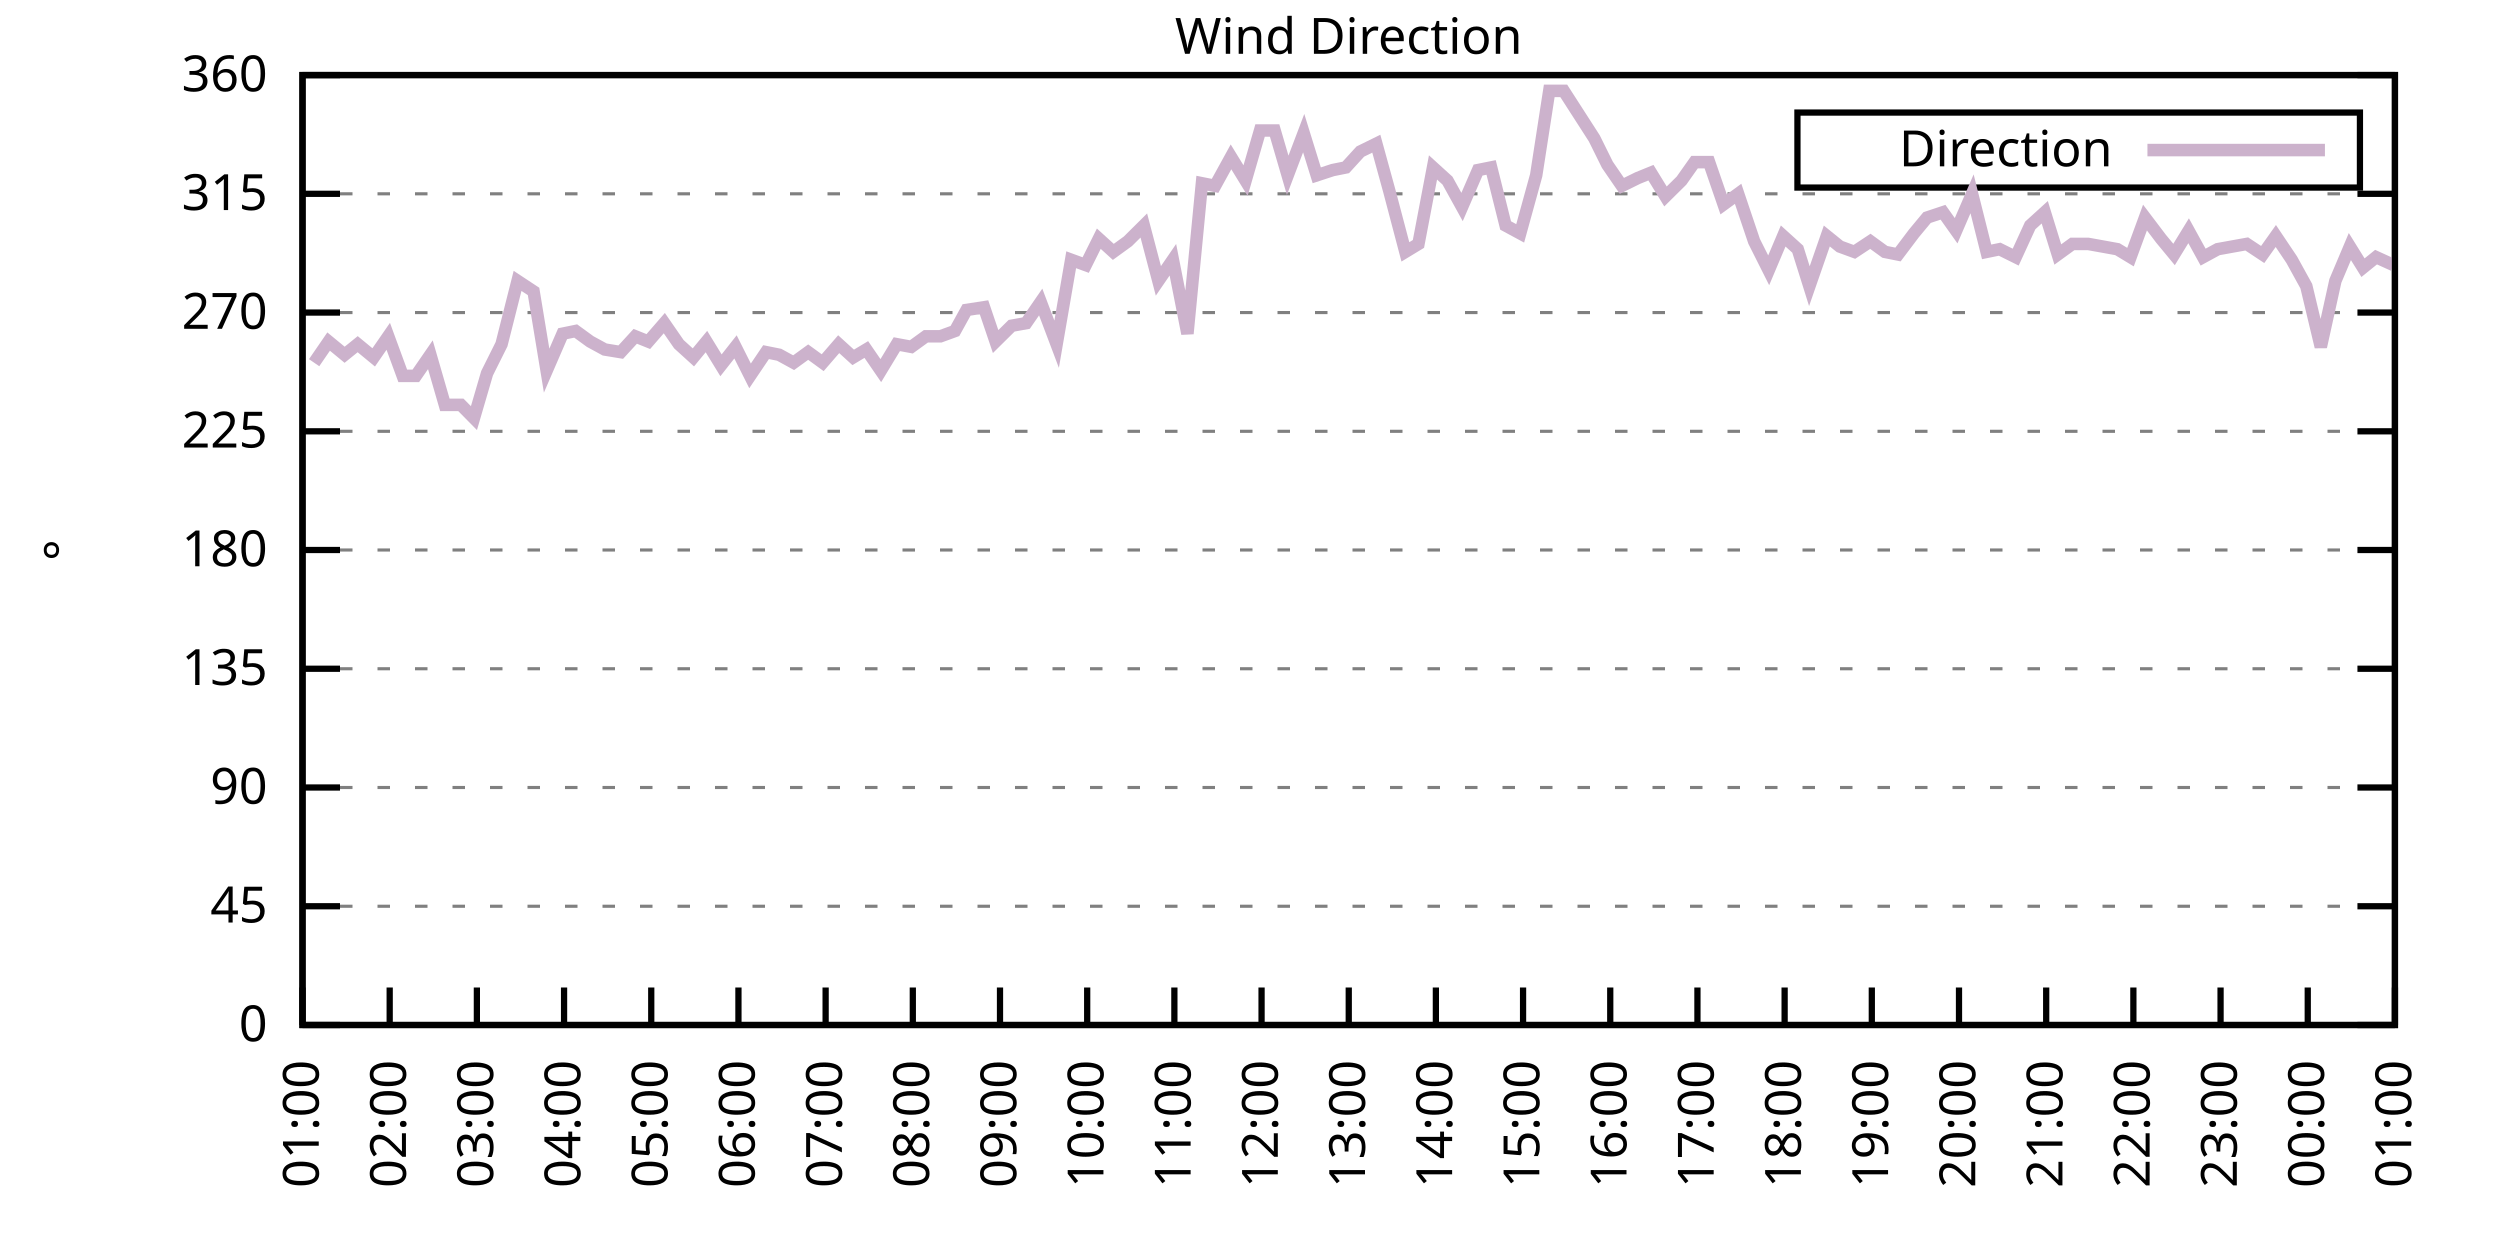
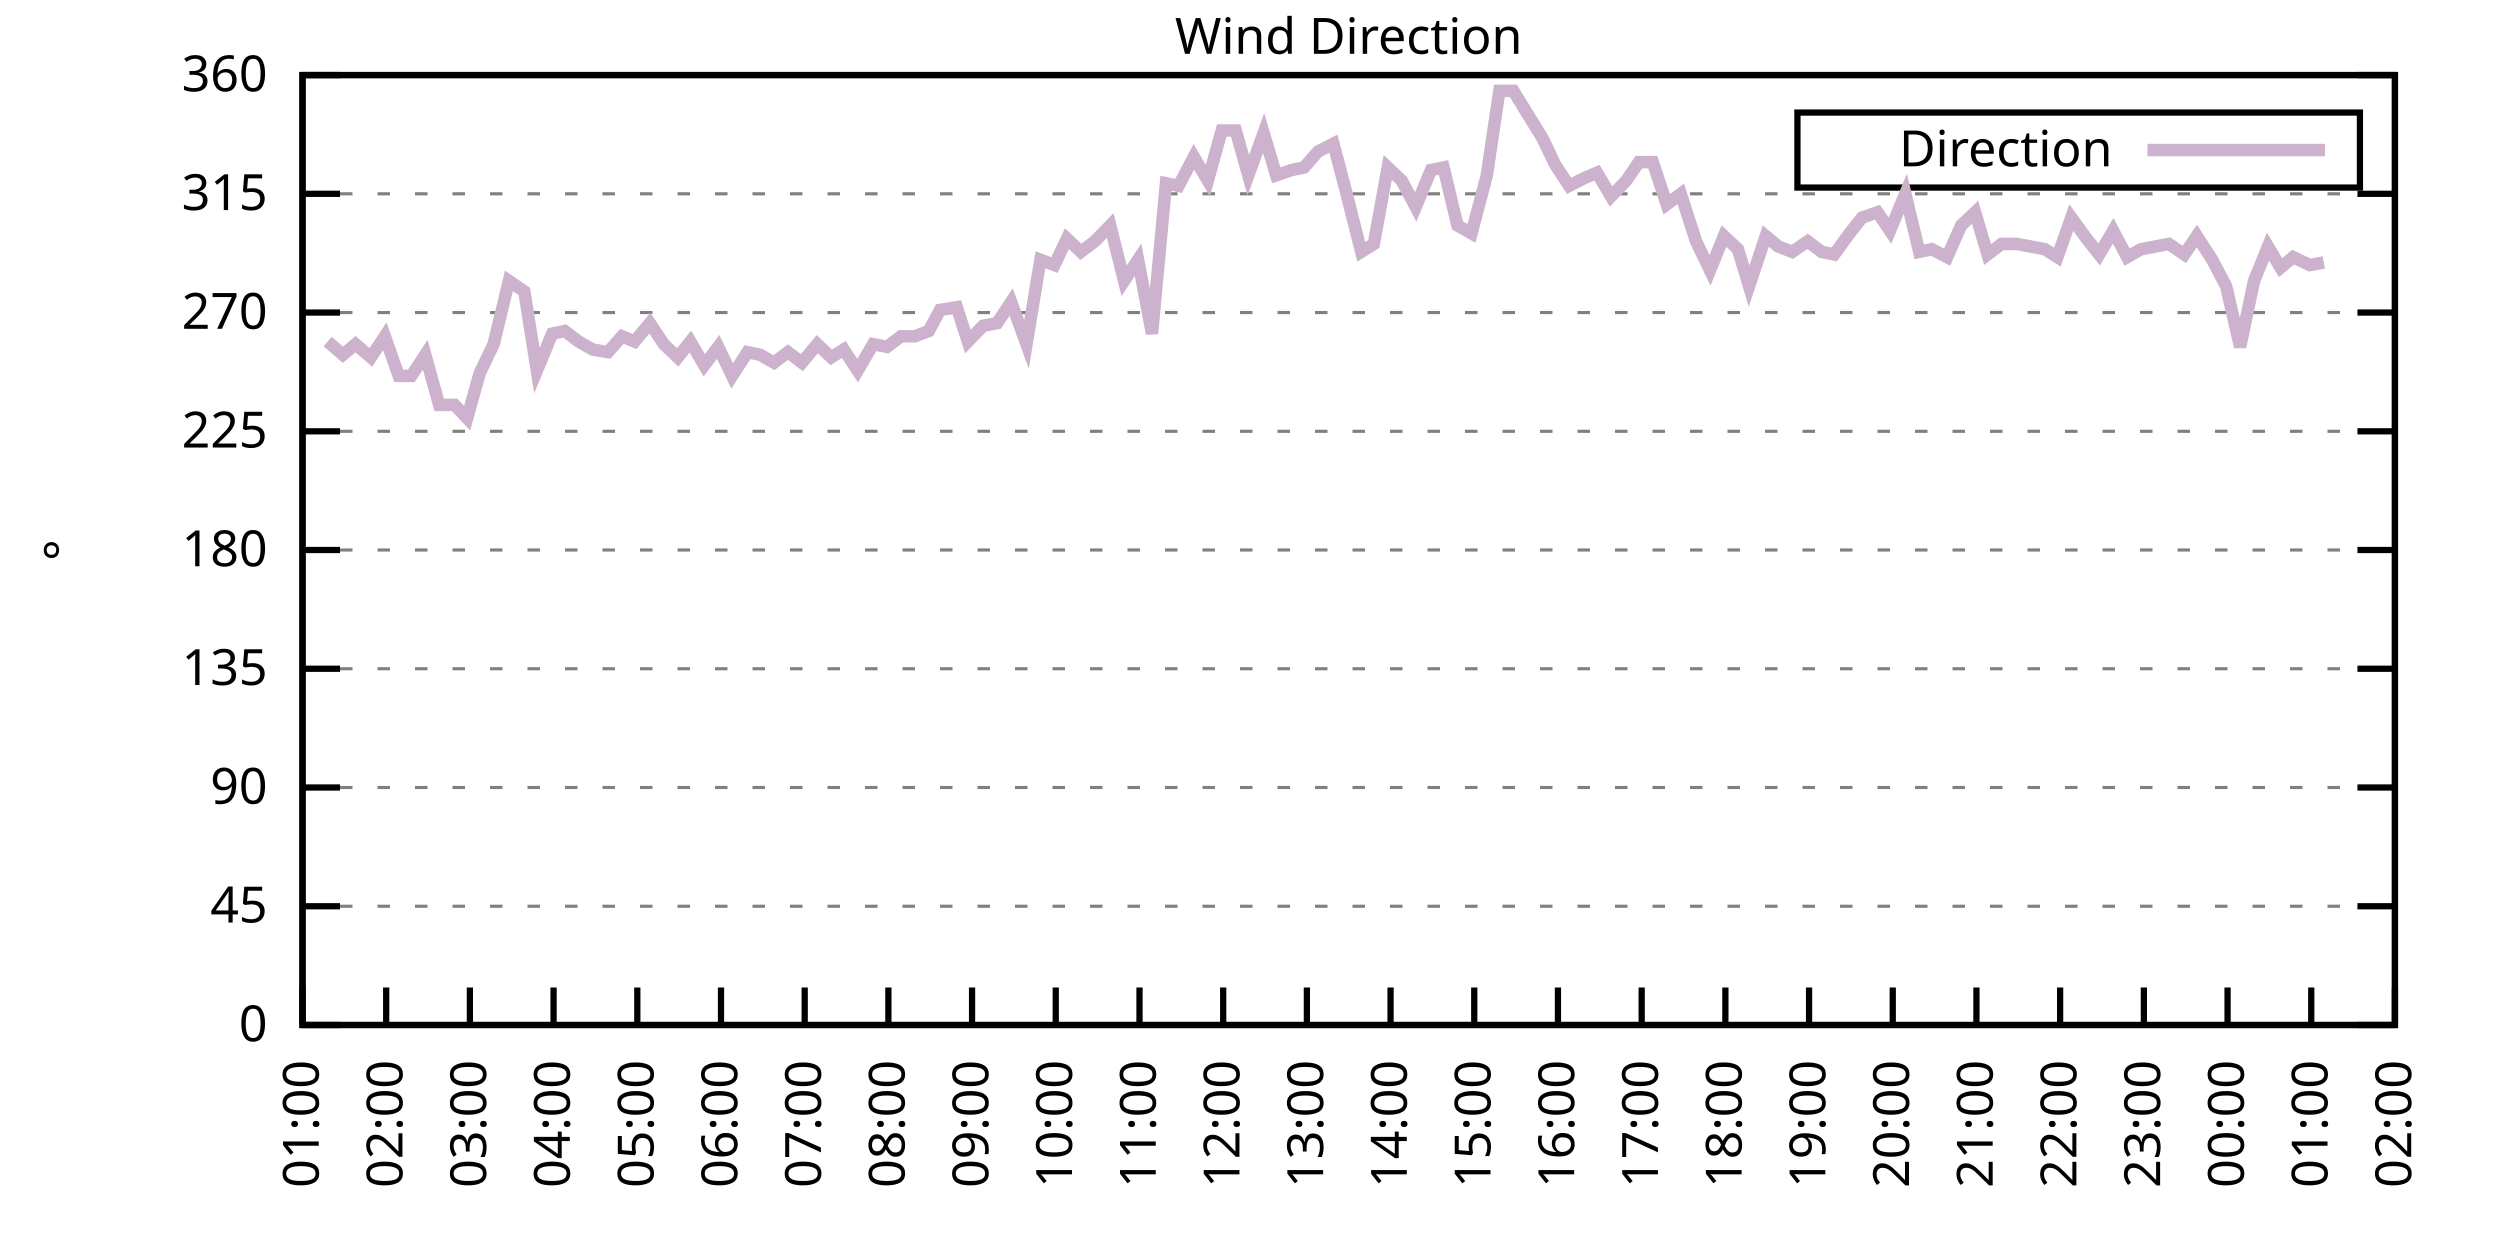
<svg xmlns="http://www.w3.org/2000/svg" xmlns:xlink="http://www.w3.org/1999/xlink" width="400" height="200" viewBox="0 0 400 200">
  <g id="gnuplot_canvas">
    <rect x="0" y="0" width="400" height="200" fill="none" />
    <defs>
      <circle id="gpDot" r="0.5" stroke-width="0.5" stroke="currentColor" />
      <path id="gpPt0" stroke-width="0.333" stroke="currentColor" d="M-1,0 h2 M0,-1 v2" />
      <path id="gpPt1" stroke-width="0.333" stroke="currentColor" d="M-1,-1 L1,1 M1,-1 L-1,1" />
      <path id="gpPt2" stroke-width="0.333" stroke="currentColor" d="M-1,0 L1,0 M0,-1 L0,1 M-1,-1 L1,1 M-1,1 L1,-1" />
      <rect id="gpPt3" stroke-width="0.333" stroke="currentColor" x="-1" y="-1" width="2" height="2" />
      <rect id="gpPt4" stroke-width="0.333" stroke="currentColor" fill="currentColor" x="-1" y="-1" width="2" height="2" />
      <circle id="gpPt5" stroke-width="0.333" stroke="currentColor" cx="0" cy="0" r="1" />
      <use xlink:href="#gpPt5" id="gpPt6" fill="currentColor" stroke="none" />
      <path id="gpPt7" stroke-width="0.333" stroke="currentColor" d="M0,-1.33 L-1.33,0.67 L1.33,0.67 z" />
      <use xlink:href="#gpPt7" id="gpPt8" fill="currentColor" stroke="none" />
      <use xlink:href="#gpPt7" id="gpPt9" stroke="currentColor" transform="rotate(180)" />
      <use xlink:href="#gpPt9" id="gpPt10" fill="currentColor" stroke="none" />
      <use xlink:href="#gpPt3" id="gpPt11" stroke="currentColor" transform="rotate(45)" />
      <use xlink:href="#gpPt11" id="gpPt12" fill="currentColor" stroke="none" />
      <path id="gpPt13" stroke-width="0.333" stroke="currentColor" d="M0,1.330 L1.265,0.411 L0.782,-1.067 L-0.782,-1.076 L-1.265,0.411 z" />
      <use xlink:href="#gpPt13" id="gpPt14" fill="currentColor" stroke="none" />
      <filter id="textbox" filterUnits="objectBoundingBox" x="0" y="0" height="1" width="1">
        <feFlood flood-color="white" flood-opacity="1" result="bgnd" />
        <feComposite in="SourceGraphic" in2="bgnd" operator="atop" />
      </filter>
      <filter id="greybox" filterUnits="objectBoundingBox" x="0" y="0" height="1" width="1">
        <feFlood flood-color="lightgrey" flood-opacity="1" result="grey" />
        <feComposite in="SourceGraphic" in2="grey" operator="atop" />
      </filter>
    </defs>
    <g fill="none" color="white" stroke="currentColor" stroke-width="1.00" stroke-linecap="butt" stroke-linejoin="miter">
</g>
    <g fill="none" color="black" stroke="currentColor" stroke-width="1.00" stroke-linecap="butt" stroke-linejoin="miter">
      <g stroke="none" shape-rendering="crispEdges">
        <polygon fill="rgb(255, 255, 255)" points="48.40,164.00 383.18,164.00 383.18,12.02 48.40,12.02 " />
      </g>
    </g>
    <g fill="none" color="black" stroke="currentColor" stroke-width="1.00" stroke-linecap="butt" stroke-linejoin="miter">
</g>
    <g fill="none" color="black" stroke="black" stroke-width="0.50" stroke-linecap="butt" stroke-linejoin="miter">
</g>
    <g fill="none" color="gray" stroke="currentColor" stroke-width="0.50" stroke-linecap="butt" stroke-linejoin="miter">
      <path stroke="gray" stroke-dasharray="2,4" class="gridline" d="M48.40,164.00 L383.19,164.00  " />
    </g>
    <g fill="none" color="gray" stroke="gray" stroke-width="1.00" stroke-linecap="butt" stroke-linejoin="miter">
</g>
    <g fill="none" color="black" stroke="currentColor" stroke-width="1.00" stroke-linecap="butt" stroke-linejoin="miter">
      <path stroke="black" d="M48.40,164.00 L54.40,164.00 M383.19,164.00 L377.19,164.00  " />
      <g transform="translate(42.80,166.60)" stroke="none" fill="black" font-family="Sans" font-size="8.00" text-anchor="end">
        <text>
          <tspan font-family="Sans"> 0</tspan>
        </text>
      </g>
    </g>
    <g fill="none" color="black" stroke="currentColor" stroke-width="1.00" stroke-linecap="butt" stroke-linejoin="miter">
</g>
    <g fill="none" color="black" stroke="black" stroke-width="0.50" stroke-linecap="butt" stroke-linejoin="miter">
</g>
    <g fill="none" color="gray" stroke="currentColor" stroke-width="0.50" stroke-linecap="butt" stroke-linejoin="miter">
      <path stroke="gray" stroke-dasharray="2,4" class="gridline" d="M48.40,145.00 L383.19,145.00  " />
    </g>
    <g fill="none" color="gray" stroke="gray" stroke-width="1.00" stroke-linecap="butt" stroke-linejoin="miter">
</g>
    <g fill="none" color="black" stroke="currentColor" stroke-width="1.00" stroke-linecap="butt" stroke-linejoin="miter">
      <path stroke="black" d="M48.40,145.00 L54.40,145.00 M383.19,145.00 L377.19,145.00  " />
      <g transform="translate(42.80,147.60)" stroke="none" fill="black" font-family="Sans" font-size="8.00" text-anchor="end">
        <text>
          <tspan font-family="Sans"> 45</tspan>
        </text>
      </g>
    </g>
    <g fill="none" color="black" stroke="currentColor" stroke-width="1.00" stroke-linecap="butt" stroke-linejoin="miter">
</g>
    <g fill="none" color="black" stroke="black" stroke-width="0.50" stroke-linecap="butt" stroke-linejoin="miter">
</g>
    <g fill="none" color="gray" stroke="currentColor" stroke-width="0.50" stroke-linecap="butt" stroke-linejoin="miter">
      <path stroke="gray" stroke-dasharray="2,4" class="gridline" d="M48.40,126.00 L383.19,126.00  " />
    </g>
    <g fill="none" color="gray" stroke="gray" stroke-width="1.00" stroke-linecap="butt" stroke-linejoin="miter">
</g>
    <g fill="none" color="black" stroke="currentColor" stroke-width="1.00" stroke-linecap="butt" stroke-linejoin="miter">
      <path stroke="black" d="M48.40,126.00 L54.40,126.00 M383.19,126.00 L377.19,126.00  " />
      <g transform="translate(42.80,128.60)" stroke="none" fill="black" font-family="Sans" font-size="8.00" text-anchor="end">
        <text>
          <tspan font-family="Sans"> 90</tspan>
        </text>
      </g>
    </g>
    <g fill="none" color="black" stroke="currentColor" stroke-width="1.00" stroke-linecap="butt" stroke-linejoin="miter">
</g>
    <g fill="none" color="black" stroke="black" stroke-width="0.50" stroke-linecap="butt" stroke-linejoin="miter">
</g>
    <g fill="none" color="gray" stroke="currentColor" stroke-width="0.50" stroke-linecap="butt" stroke-linejoin="miter">
      <path stroke="gray" stroke-dasharray="2,4" class="gridline" d="M48.40,107.00 L383.19,107.00  " />
    </g>
    <g fill="none" color="gray" stroke="gray" stroke-width="1.00" stroke-linecap="butt" stroke-linejoin="miter">
</g>
    <g fill="none" color="black" stroke="currentColor" stroke-width="1.00" stroke-linecap="butt" stroke-linejoin="miter">
      <path stroke="black" d="M48.40,107.00 L54.40,107.00 M383.19,107.00 L377.19,107.00  " />
      <g transform="translate(42.80,109.60)" stroke="none" fill="black" font-family="Sans" font-size="8.00" text-anchor="end">
        <text>
          <tspan font-family="Sans"> 135</tspan>
        </text>
      </g>
    </g>
    <g fill="none" color="black" stroke="currentColor" stroke-width="1.00" stroke-linecap="butt" stroke-linejoin="miter">
</g>
    <g fill="none" color="black" stroke="black" stroke-width="0.50" stroke-linecap="butt" stroke-linejoin="miter">
</g>
    <g fill="none" color="gray" stroke="currentColor" stroke-width="0.50" stroke-linecap="butt" stroke-linejoin="miter">
      <path stroke="gray" stroke-dasharray="2,4" class="gridline" d="M48.40,88.00 L383.19,88.00  " />
    </g>
    <g fill="none" color="gray" stroke="gray" stroke-width="1.00" stroke-linecap="butt" stroke-linejoin="miter">
</g>
    <g fill="none" color="black" stroke="currentColor" stroke-width="1.00" stroke-linecap="butt" stroke-linejoin="miter">
      <path stroke="black" d="M48.40,88.00 L54.40,88.00 M383.19,88.00 L377.19,88.00  " />
      <g transform="translate(42.80,90.60)" stroke="none" fill="black" font-family="Sans" font-size="8.00" text-anchor="end">
        <text>
          <tspan font-family="Sans"> 180</tspan>
        </text>
      </g>
    </g>
    <g fill="none" color="black" stroke="currentColor" stroke-width="1.00" stroke-linecap="butt" stroke-linejoin="miter">
</g>
    <g fill="none" color="black" stroke="black" stroke-width="0.50" stroke-linecap="butt" stroke-linejoin="miter">
</g>
    <g fill="none" color="gray" stroke="currentColor" stroke-width="0.50" stroke-linecap="butt" stroke-linejoin="miter">
      <path stroke="gray" stroke-dasharray="2,4" class="gridline" d="M48.40,69.01 L383.19,69.01  " />
    </g>
    <g fill="none" color="gray" stroke="gray" stroke-width="1.00" stroke-linecap="butt" stroke-linejoin="miter">
</g>
    <g fill="none" color="black" stroke="currentColor" stroke-width="1.00" stroke-linecap="butt" stroke-linejoin="miter">
      <path stroke="black" d="M48.40,69.01 L54.40,69.01 M383.19,69.01 L377.19,69.01  " />
      <g transform="translate(42.80,71.61)" stroke="none" fill="black" font-family="Sans" font-size="8.00" text-anchor="end">
        <text>
          <tspan font-family="Sans"> 225</tspan>
        </text>
      </g>
    </g>
    <g fill="none" color="black" stroke="currentColor" stroke-width="1.00" stroke-linecap="butt" stroke-linejoin="miter">
</g>
    <g fill="none" color="black" stroke="black" stroke-width="0.50" stroke-linecap="butt" stroke-linejoin="miter">
</g>
    <g fill="none" color="gray" stroke="currentColor" stroke-width="0.50" stroke-linecap="butt" stroke-linejoin="miter">
      <path stroke="gray" stroke-dasharray="2,4" class="gridline" d="M48.40,50.01 L383.19,50.01  " />
    </g>
    <g fill="none" color="gray" stroke="gray" stroke-width="1.00" stroke-linecap="butt" stroke-linejoin="miter">
</g>
    <g fill="none" color="black" stroke="currentColor" stroke-width="1.00" stroke-linecap="butt" stroke-linejoin="miter">
      <path stroke="black" d="M48.40,50.01 L54.40,50.01 M383.19,50.01 L377.19,50.01  " />
      <g transform="translate(42.80,52.61)" stroke="none" fill="black" font-family="Sans" font-size="8.00" text-anchor="end">
        <text>
          <tspan font-family="Sans"> 270</tspan>
        </text>
      </g>
    </g>
    <g fill="none" color="black" stroke="currentColor" stroke-width="1.00" stroke-linecap="butt" stroke-linejoin="miter">
</g>
    <g fill="none" color="black" stroke="black" stroke-width="0.50" stroke-linecap="butt" stroke-linejoin="miter">
</g>
    <g fill="none" color="gray" stroke="currentColor" stroke-width="0.50" stroke-linecap="butt" stroke-linejoin="miter">
      <path stroke="gray" stroke-dasharray="2,4" class="gridline" d="M48.40,31.01 L383.19,31.01  " />
    </g>
    <g fill="none" color="gray" stroke="gray" stroke-width="1.00" stroke-linecap="butt" stroke-linejoin="miter">
</g>
    <g fill="none" color="black" stroke="currentColor" stroke-width="1.00" stroke-linecap="butt" stroke-linejoin="miter">
      <path stroke="black" d="M48.40,31.01 L54.40,31.01 M383.19,31.01 L377.19,31.01  " />
      <g transform="translate(42.80,33.61)" stroke="none" fill="black" font-family="Sans" font-size="8.00" text-anchor="end">
        <text>
          <tspan font-family="Sans"> 315</tspan>
        </text>
      </g>
    </g>
    <g fill="none" color="black" stroke="currentColor" stroke-width="1.00" stroke-linecap="butt" stroke-linejoin="miter">
</g>
    <g fill="none" color="black" stroke="black" stroke-width="0.50" stroke-linecap="butt" stroke-linejoin="miter">
</g>
    <g fill="none" color="gray" stroke="currentColor" stroke-width="0.50" stroke-linecap="butt" stroke-linejoin="miter">
      <path stroke="gray" stroke-dasharray="2,4" class="gridline" d="M48.40,12.01 L383.19,12.01  " />
    </g>
    <g fill="none" color="gray" stroke="gray" stroke-width="1.00" stroke-linecap="butt" stroke-linejoin="miter">
</g>
    <g fill="none" color="black" stroke="currentColor" stroke-width="1.00" stroke-linecap="butt" stroke-linejoin="miter">
      <path stroke="black" d="M48.40,12.01 L54.40,12.01 M383.19,12.01 L377.19,12.01  " />
      <g transform="translate(42.80,14.61)" stroke="none" fill="black" font-family="Sans" font-size="8.00" text-anchor="end">
        <text>
          <tspan font-family="Sans"> 360</tspan>
        </text>
      </g>
    </g>
    <g fill="none" color="black" stroke="currentColor" stroke-width="1.00" stroke-linecap="butt" stroke-linejoin="miter">
      <path stroke="black" d="M48.40,164.00 L48.40,158.00  " />
      <g transform="translate(51.00,169.60) rotate(270.00)" stroke="none" fill="black" font-family="Sans" font-size="8.00" text-anchor="end">
        <text>
          <tspan font-family="Sans">01:00</tspan>
        </text>
      </g>
    </g>
    <g fill="none" color="black" stroke="currentColor" stroke-width="1.00" stroke-linecap="butt" stroke-linejoin="miter">
-       <path stroke="black" d="M62.35,164.00 L62.35,158.00  " />
-       <g transform="translate(64.95,169.60) rotate(270.00)" stroke="none" fill="black" font-family="Sans" font-size="8.00" text-anchor="end">
+       <path stroke="black" d="M61.79,164.00 L61.79,158.00  " />
+       <g transform="translate(64.39,169.60) rotate(270.00)" stroke="none" fill="black" font-family="Sans" font-size="8.00" text-anchor="end">
        <text>
          <tspan font-family="Sans">02:00</tspan>
        </text>
      </g>
    </g>
    <g fill="none" color="black" stroke="currentColor" stroke-width="1.00" stroke-linecap="butt" stroke-linejoin="miter">
-       <path stroke="black" d="M76.30,164.00 L76.30,158.00  " />
-       <g transform="translate(78.90,169.60) rotate(270.00)" stroke="none" fill="black" font-family="Sans" font-size="8.00" text-anchor="end">
+       <path stroke="black" d="M75.18,164.00 L75.18,158.00  " />
+       <g transform="translate(77.78,169.60) rotate(270.00)" stroke="none" fill="black" font-family="Sans" font-size="8.00" text-anchor="end">
        <text>
          <tspan font-family="Sans">03:00</tspan>
        </text>
      </g>
    </g>
    <g fill="none" color="black" stroke="currentColor" stroke-width="1.00" stroke-linecap="butt" stroke-linejoin="miter">
-       <path stroke="black" d="M90.25,164.00 L90.25,158.00  " />
-       <g transform="translate(92.85,169.60) rotate(270.00)" stroke="none" fill="black" font-family="Sans" font-size="8.00" text-anchor="end">
+       <path stroke="black" d="M88.57,164.00 L88.57,158.00  " />
+       <g transform="translate(91.17,169.60) rotate(270.00)" stroke="none" fill="black" font-family="Sans" font-size="8.00" text-anchor="end">
        <text>
          <tspan font-family="Sans">04:00</tspan>
        </text>
      </g>
    </g>
    <g fill="none" color="black" stroke="currentColor" stroke-width="1.00" stroke-linecap="butt" stroke-linejoin="miter">
-       <path stroke="black" d="M104.20,164.00 L104.20,158.00  " />
-       <g transform="translate(106.80,169.60) rotate(270.00)" stroke="none" fill="black" font-family="Sans" font-size="8.00" text-anchor="end">
+       <path stroke="black" d="M101.97,164.00 L101.97,158.00  " />
+       <g transform="translate(104.57,169.60) rotate(270.00)" stroke="none" fill="black" font-family="Sans" font-size="8.00" text-anchor="end">
        <text>
          <tspan font-family="Sans">05:00</tspan>
        </text>
      </g>
    </g>
    <g fill="none" color="black" stroke="currentColor" stroke-width="1.00" stroke-linecap="butt" stroke-linejoin="miter">
-       <path stroke="black" d="M118.15,164.00 L118.15,158.00  " />
-       <g transform="translate(120.75,169.60) rotate(270.00)" stroke="none" fill="black" font-family="Sans" font-size="8.00" text-anchor="end">
+       <path stroke="black" d="M115.36,164.00 L115.36,158.00  " />
+       <g transform="translate(117.96,169.60) rotate(270.00)" stroke="none" fill="black" font-family="Sans" font-size="8.00" text-anchor="end">
        <text>
          <tspan font-family="Sans">06:00</tspan>
        </text>
      </g>
    </g>
    <g fill="none" color="black" stroke="currentColor" stroke-width="1.00" stroke-linecap="butt" stroke-linejoin="miter">
-       <path stroke="black" d="M132.10,164.00 L132.10,158.00  " />
-       <g transform="translate(134.70,169.60) rotate(270.00)" stroke="none" fill="black" font-family="Sans" font-size="8.00" text-anchor="end">
+       <path stroke="black" d="M128.75,164.00 L128.75,158.00  " />
+       <g transform="translate(131.35,169.60) rotate(270.00)" stroke="none" fill="black" font-family="Sans" font-size="8.00" text-anchor="end">
        <text>
          <tspan font-family="Sans">07:00</tspan>
        </text>
      </g>
    </g>
    <g fill="none" color="black" stroke="currentColor" stroke-width="1.00" stroke-linecap="butt" stroke-linejoin="miter">
-       <path stroke="black" d="M146.05,164.00 L146.05,158.00  " />
-       <g transform="translate(148.65,169.60) rotate(270.00)" stroke="none" fill="black" font-family="Sans" font-size="8.00" text-anchor="end">
+       <path stroke="black" d="M142.14,164.00 L142.14,158.00  " />
+       <g transform="translate(144.74,169.60) rotate(270.00)" stroke="none" fill="black" font-family="Sans" font-size="8.00" text-anchor="end">
        <text>
          <tspan font-family="Sans">08:00</tspan>
        </text>
      </g>
    </g>
    <g fill="none" color="black" stroke="currentColor" stroke-width="1.00" stroke-linecap="butt" stroke-linejoin="miter">
-       <path stroke="black" d="M160.00,164.00 L160.00,158.00  " />
-       <g transform="translate(162.60,169.60) rotate(270.00)" stroke="none" fill="black" font-family="Sans" font-size="8.00" text-anchor="end">
+       <path stroke="black" d="M155.53,164.00 L155.53,158.00  " />
+       <g transform="translate(158.13,169.60) rotate(270.00)" stroke="none" fill="black" font-family="Sans" font-size="8.00" text-anchor="end">
        <text>
          <tspan font-family="Sans">09:00</tspan>
        </text>
      </g>
    </g>
    <g fill="none" color="black" stroke="currentColor" stroke-width="1.00" stroke-linecap="butt" stroke-linejoin="miter">
-       <path stroke="black" d="M173.95,164.00 L173.95,158.00  " />
-       <g transform="translate(176.55,169.60) rotate(270.00)" stroke="none" fill="black" font-family="Sans" font-size="8.00" text-anchor="end">
+       <path stroke="black" d="M168.92,164.00 L168.92,158.00  " />
+       <g transform="translate(171.52,169.60) rotate(270.00)" stroke="none" fill="black" font-family="Sans" font-size="8.00" text-anchor="end">
        <text>
          <tspan font-family="Sans">10:00</tspan>
        </text>
      </g>
    </g>
    <g fill="none" color="black" stroke="currentColor" stroke-width="1.00" stroke-linecap="butt" stroke-linejoin="miter">
-       <path stroke="black" d="M187.90,164.00 L187.90,158.00  " />
-       <g transform="translate(190.50,169.60) rotate(270.00)" stroke="none" fill="black" font-family="Sans" font-size="8.00" text-anchor="end">
+       <path stroke="black" d="M182.32,164.00 L182.32,158.00  " />
+       <g transform="translate(184.92,169.60) rotate(270.00)" stroke="none" fill="black" font-family="Sans" font-size="8.00" text-anchor="end">
        <text>
          <tspan font-family="Sans">11:00</tspan>
        </text>
      </g>
    </g>
    <g fill="none" color="black" stroke="currentColor" stroke-width="1.00" stroke-linecap="butt" stroke-linejoin="miter">
-       <path stroke="black" d="M201.85,164.00 L201.85,158.00  " />
-       <g transform="translate(204.45,169.60) rotate(270.00)" stroke="none" fill="black" font-family="Sans" font-size="8.00" text-anchor="end">
+       <path stroke="black" d="M195.71,164.00 L195.71,158.00  " />
+       <g transform="translate(198.31,169.60) rotate(270.00)" stroke="none" fill="black" font-family="Sans" font-size="8.00" text-anchor="end">
        <text>
          <tspan font-family="Sans">12:00</tspan>
        </text>
      </g>
    </g>
    <g fill="none" color="black" stroke="currentColor" stroke-width="1.00" stroke-linecap="butt" stroke-linejoin="miter">
-       <path stroke="black" d="M215.80,164.00 L215.80,158.00  " />
-       <g transform="translate(218.40,169.60) rotate(270.00)" stroke="none" fill="black" font-family="Sans" font-size="8.00" text-anchor="end">
+       <path stroke="black" d="M209.10,164.00 L209.10,158.00  " />
+       <g transform="translate(211.70,169.60) rotate(270.00)" stroke="none" fill="black" font-family="Sans" font-size="8.00" text-anchor="end">
        <text>
          <tspan font-family="Sans">13:00</tspan>
        </text>
      </g>
    </g>
    <g fill="none" color="black" stroke="currentColor" stroke-width="1.00" stroke-linecap="butt" stroke-linejoin="miter">
-       <path stroke="black" d="M229.74,164.00 L229.74,158.00  " />
-       <g transform="translate(232.34,169.60) rotate(270.00)" stroke="none" fill="black" font-family="Sans" font-size="8.00" text-anchor="end">
+       <path stroke="black" d="M222.49,164.00 L222.49,158.00  " />
+       <g transform="translate(225.09,169.60) rotate(270.00)" stroke="none" fill="black" font-family="Sans" font-size="8.00" text-anchor="end">
        <text>
          <tspan font-family="Sans">14:00</tspan>
        </text>
      </g>
    </g>
    <g fill="none" color="black" stroke="currentColor" stroke-width="1.00" stroke-linecap="butt" stroke-linejoin="miter">
-       <path stroke="black" d="M243.69,164.00 L243.69,158.00  " />
-       <g transform="translate(246.29,169.60) rotate(270.00)" stroke="none" fill="black" font-family="Sans" font-size="8.00" text-anchor="end">
+       <path stroke="black" d="M235.88,164.00 L235.88,158.00  " />
+       <g transform="translate(238.48,169.60) rotate(270.00)" stroke="none" fill="black" font-family="Sans" font-size="8.00" text-anchor="end">
        <text>
          <tspan font-family="Sans">15:00</tspan>
        </text>
      </g>
    </g>
    <g fill="none" color="black" stroke="currentColor" stroke-width="1.00" stroke-linecap="butt" stroke-linejoin="miter">
-       <path stroke="black" d="M257.64,164.00 L257.64,158.00  " />
-       <g transform="translate(260.24,169.60) rotate(270.00)" stroke="none" fill="black" font-family="Sans" font-size="8.00" text-anchor="end">
+       <path stroke="black" d="M249.27,164.00 L249.27,158.00  " />
+       <g transform="translate(251.87,169.60) rotate(270.00)" stroke="none" fill="black" font-family="Sans" font-size="8.00" text-anchor="end">
        <text>
          <tspan font-family="Sans">16:00</tspan>
        </text>
      </g>
    </g>
    <g fill="none" color="black" stroke="currentColor" stroke-width="1.00" stroke-linecap="butt" stroke-linejoin="miter">
-       <path stroke="black" d="M271.59,164.00 L271.59,158.00  " />
-       <g transform="translate(274.19,169.60) rotate(270.00)" stroke="none" fill="black" font-family="Sans" font-size="8.00" text-anchor="end">
+       <path stroke="black" d="M262.67,164.00 L262.67,158.00  " />
+       <g transform="translate(265.27,169.60) rotate(270.00)" stroke="none" fill="black" font-family="Sans" font-size="8.00" text-anchor="end">
        <text>
          <tspan font-family="Sans">17:00</tspan>
        </text>
      </g>
    </g>
    <g fill="none" color="black" stroke="currentColor" stroke-width="1.00" stroke-linecap="butt" stroke-linejoin="miter">
-       <path stroke="black" d="M285.54,164.00 L285.54,158.00  " />
-       <g transform="translate(288.14,169.60) rotate(270.00)" stroke="none" fill="black" font-family="Sans" font-size="8.00" text-anchor="end">
+       <path stroke="black" d="M276.06,164.00 L276.06,158.00  " />
+       <g transform="translate(278.66,169.60) rotate(270.00)" stroke="none" fill="black" font-family="Sans" font-size="8.00" text-anchor="end">
        <text>
          <tspan font-family="Sans">18:00</tspan>
        </text>
      </g>
    </g>
    <g fill="none" color="black" stroke="currentColor" stroke-width="1.00" stroke-linecap="butt" stroke-linejoin="miter">
-       <path stroke="black" d="M299.49,164.00 L299.49,158.00  " />
-       <g transform="translate(302.09,169.60) rotate(270.00)" stroke="none" fill="black" font-family="Sans" font-size="8.00" text-anchor="end">
+       <path stroke="black" d="M289.45,164.00 L289.45,158.00  " />
+       <g transform="translate(292.05,169.60) rotate(270.00)" stroke="none" fill="black" font-family="Sans" font-size="8.00" text-anchor="end">
        <text>
          <tspan font-family="Sans">19:00</tspan>
        </text>
      </g>
    </g>
    <g fill="none" color="black" stroke="currentColor" stroke-width="1.00" stroke-linecap="butt" stroke-linejoin="miter">
-       <path stroke="black" d="M313.44,164.00 L313.44,158.00  " />
-       <g transform="translate(316.04,169.60) rotate(270.00)" stroke="none" fill="black" font-family="Sans" font-size="8.00" text-anchor="end">
+       <path stroke="black" d="M302.84,164.00 L302.84,158.00  " />
+       <g transform="translate(305.44,169.60) rotate(270.00)" stroke="none" fill="black" font-family="Sans" font-size="8.00" text-anchor="end">
        <text>
          <tspan font-family="Sans">20:00</tspan>
        </text>
      </g>
    </g>
    <g fill="none" color="black" stroke="currentColor" stroke-width="1.00" stroke-linecap="butt" stroke-linejoin="miter">
-       <path stroke="black" d="M327.39,164.00 L327.39,158.00  " />
-       <g transform="translate(329.99,169.60) rotate(270.00)" stroke="none" fill="black" font-family="Sans" font-size="8.00" text-anchor="end">
+       <path stroke="black" d="M316.23,164.00 L316.23,158.00  " />
+       <g transform="translate(318.83,169.60) rotate(270.00)" stroke="none" fill="black" font-family="Sans" font-size="8.00" text-anchor="end">
        <text>
          <tspan font-family="Sans">21:00</tspan>
        </text>
      </g>
    </g>
    <g fill="none" color="black" stroke="currentColor" stroke-width="1.00" stroke-linecap="butt" stroke-linejoin="miter">
-       <path stroke="black" d="M341.34,164.00 L341.34,158.00  " />
-       <g transform="translate(343.94,169.60) rotate(270.00)" stroke="none" fill="black" font-family="Sans" font-size="8.00" text-anchor="end">
+       <path stroke="black" d="M329.62,164.00 L329.62,158.00  " />
+       <g transform="translate(332.22,169.60) rotate(270.00)" stroke="none" fill="black" font-family="Sans" font-size="8.00" text-anchor="end">
        <text>
          <tspan font-family="Sans">22:00</tspan>
        </text>
      </g>
    </g>
    <g fill="none" color="black" stroke="currentColor" stroke-width="1.00" stroke-linecap="butt" stroke-linejoin="miter">
-       <path stroke="black" d="M355.29,164.00 L355.29,158.00  " />
-       <g transform="translate(357.89,169.60) rotate(270.00)" stroke="none" fill="black" font-family="Sans" font-size="8.00" text-anchor="end">
+       <path stroke="black" d="M343.02,164.00 L343.02,158.00  " />
+       <g transform="translate(345.62,169.60) rotate(270.00)" stroke="none" fill="black" font-family="Sans" font-size="8.00" text-anchor="end">
        <text>
          <tspan font-family="Sans">23:00</tspan>
        </text>
      </g>
    </g>
    <g fill="none" color="black" stroke="currentColor" stroke-width="1.00" stroke-linecap="butt" stroke-linejoin="miter">
-       <path stroke="black" d="M369.24,164.00 L369.24,158.00  " />
-       <g transform="translate(371.84,169.60) rotate(270.00)" stroke="none" fill="black" font-family="Sans" font-size="8.00" text-anchor="end">
+       <path stroke="black" d="M356.41,164.00 L356.41,158.00  " />
+       <g transform="translate(359.01,169.60) rotate(270.00)" stroke="none" fill="black" font-family="Sans" font-size="8.00" text-anchor="end">
        <text>
          <tspan font-family="Sans">00:00</tspan>
+         </text>
+       </g>
+     </g>
+     <g fill="none" color="black" stroke="currentColor" stroke-width="1.00" stroke-linecap="butt" stroke-linejoin="miter">
+       <path stroke="black" d="M369.80,164.00 L369.80,158.00  " />
+       <g transform="translate(372.40,169.60) rotate(270.00)" stroke="none" fill="black" font-family="Sans" font-size="8.00" text-anchor="end">
+         <text>
+           <tspan font-family="Sans">01:00</tspan>
        </text>
      </g>
    </g>
    <g fill="none" color="black" stroke="currentColor" stroke-width="1.00" stroke-linecap="butt" stroke-linejoin="miter">
      <path stroke="black" d="M383.19,164.00 L383.19,158.00  " />
      <g transform="translate(385.79,169.60) rotate(270.00)" stroke="none" fill="black" font-family="Sans" font-size="8.00" text-anchor="end">
        <text>
-           <tspan font-family="Sans">01:00</tspan>
+           <tspan font-family="Sans">02:00</tspan>
        </text>
      </g>
    </g>
    <g fill="none" color="black" stroke="currentColor" stroke-width="1.00" stroke-linecap="butt" stroke-linejoin="miter">
</g>
    <g fill="none" color="black" stroke="currentColor" stroke-width="1.00" stroke-linecap="butt" stroke-linejoin="miter">
      <path stroke="black" d="M48.40,12.01 L48.40,164.00 L383.19,164.00 L383.19,12.01 L48.40,12.01 Z  " />
    </g>
    <g fill="none" color="black" stroke="currentColor" stroke-width="1.00" stroke-linecap="butt" stroke-linejoin="miter">
</g>
    <g fill="none" color="black" stroke="currentColor" stroke-width="1.00" stroke-linecap="butt" stroke-linejoin="miter">
      <path stroke="black" d="M287.59,30.01 L287.59,18.01 L377.59,18.01 L377.59,30.01 L287.59,30.01 Z  " />
    </g>
    <g id="Wind_direction_plot_1">
      <g fill="none" color="white" stroke="black" stroke-width="2.00" stroke-linecap="butt" stroke-linejoin="miter">
</g>
      <g fill="none" color="black" stroke="currentColor" stroke-width="2.00" stroke-linecap="butt" stroke-linejoin="miter">
        <g transform="translate(337.99,26.61)" stroke="none" fill="black" font-family="Sans" font-size="8.00" text-anchor="end">
          <text>
            <tspan font-family="Sans">Direction</tspan>
          </text>
        </g>
      </g>
      <g fill="none" color="black" stroke="currentColor" stroke-width="2.00" stroke-linecap="butt" stroke-linejoin="miter">
-         <path stroke="rgb(204, 178, 204)" d="M343.59,24.01 L371.99,24.01 M50.26,58.03 L52.58,54.65 L55.14,56.76 L57.23,55.07 L59.79,57.18 L62.12,53.81   L64.44,60.14 L66.53,60.14 L68.86,56.76 L71.18,64.78 L73.74,64.78 L75.83,66.90 L77.93,59.72 L80.25,55.07   L82.81,44.94 L85.37,46.63 L87.46,59.30 L90.02,53.39 L92.11,52.96 L94.43,54.65 L96.76,55.92 L99.32,56.34   L101.64,53.81 L103.73,54.65 L106.29,51.70 L108.62,55.07 L110.94,57.18 L113.03,54.65 L115.36,58.45 L117.68,55.50   L120.01,60.14 L122.57,56.34 L124.66,56.76 L126.98,58.03 L129.31,56.34 L131.63,58.03 L134.19,55.07 L136.51,57.18   L138.61,55.92 L140.93,59.30 L143.49,55.07 L145.81,55.50 L148.14,53.81 L150.46,53.81 L152.79,52.96 L154.65,49.59   L157.44,49.16 L159.30,54.65 L161.86,52.12 L164.18,51.70 L166.51,48.32 L169.06,55.07 L171.39,41.56 L173.71,42.41   L175.81,38.19 L178.13,40.30 L180.46,38.61 L183.01,36.08 L185.34,44.94 L187.66,41.56 L189.99,53.39 L192.31,29.32   L194.41,29.74 L196.96,25.10 L199.29,28.90 L201.61,20.88 L203.94,20.88 L206.03,28.05 L208.59,21.30 L210.68,28.05   L213.24,27.21 L215.33,26.79 L217.65,24.25 L220.21,22.99 L222.30,30.59 L224.86,40.30 L226.95,39.03 L229.28,26.79   L231.60,28.90 L233.93,33.12 L236.49,27.21 L238.58,26.79 L240.90,36.08 L243.23,37.34 L245.79,28.05 L247.88,14.54   L250.20,14.54 L255.09,22.14 L257.18,26.36 L259.50,29.74 L262.06,28.48 L264.15,27.63 L266.48,31.43 L269.04,28.90   L271.13,25.94 L273.45,25.94 L275.78,32.70 L278.10,31.01 L280.66,38.61 L282.99,43.25 L285.31,37.76 L287.64,39.87   L289.50,45.79 L292.29,37.76 L294.38,39.45 L296.70,40.30 L299.26,38.61 L301.58,40.30 L303.68,40.72 L306.23,37.34   L308.33,34.81 L310.88,33.96 L312.98,36.92 L315.53,31.01 L317.86,40.30 L319.95,39.87 L322.51,41.14 L324.83,36.08   L327.16,33.96 L329.25,40.72 L331.58,39.03 L334.13,39.03 L336.46,39.45 L338.78,39.87 L340.88,41.14 L343.20,34.81   L345.76,38.19 L347.85,40.72 L350.18,36.92 L352.50,41.14 L354.83,39.87 L357.15,39.45 L359.48,39.03 L362.03,40.72   L364.13,37.76 L366.68,41.56 L369.01,45.79 L371.33,55.50 L373.66,44.94 L375.98,39.45 L378.08,42.83 L380.17,41.14   L382.96,42.41  " />
+         <path stroke="rgb(204, 178, 204)" d="M343.59,24.01 L371.99,24.01 M52.42,54.65 L54.87,56.76 L56.88,55.07 L59.34,57.18 L61.57,53.81 L63.80,60.14   L65.81,60.14 L68.04,56.76 L70.27,64.78 L72.73,64.78 L74.74,66.90 L76.75,59.72 L78.98,55.07 L81.43,44.94   L83.89,46.63 L85.90,59.30 L88.35,53.39 L90.36,52.96 L92.59,54.65 L94.82,55.92 L97.28,56.34 L99.51,53.81   L101.52,54.65 L103.98,51.70 L106.21,55.07 L108.44,57.18 L110.45,54.65 L112.68,58.45 L114.91,55.50 L117.14,60.14   L119.60,56.34 L121.61,56.76 L123.84,58.03 L126.07,56.34 L128.30,58.03 L130.76,55.07 L132.99,57.18 L135.00,55.92   L137.23,59.30 L139.69,55.07 L141.92,55.50 L144.15,53.81 L146.38,53.81 L148.61,52.96 L150.40,49.59 L153.08,49.16   L154.86,54.65 L157.32,52.12 L159.55,51.70 L161.78,48.32 L164.24,55.07 L166.47,41.56 L168.70,42.41 L170.71,38.19   L172.94,40.30 L175.17,38.61 L177.63,36.08 L179.86,44.94 L182.09,41.56 L184.32,53.39 L186.56,29.32 L188.57,29.74   L191.02,25.10 L193.25,28.90 L195.48,20.88 L197.72,20.88 L199.73,28.05 L202.18,21.30 L204.19,28.05 L206.64,27.21   L208.65,26.79 L210.88,24.25 L213.34,22.99 L215.35,30.59 L217.80,40.30 L219.81,39.03 L222.04,26.79 L224.28,28.90   L226.51,33.12 L228.96,27.21 L230.97,26.79 L233.20,36.08 L235.44,37.34 L237.89,28.05 L239.90,14.54 L242.13,14.54   L246.82,22.14 L248.83,26.36 L251.06,29.74 L253.51,28.48 L255.52,27.63 L257.76,31.43 L260.21,28.90 L262.22,25.94   L264.45,25.94 L266.68,32.70 L268.92,31.01 L271.37,38.61 L273.60,43.25 L275.83,37.76 L278.07,39.87 L279.85,45.79   L282.53,37.76 L284.54,39.45 L286.77,40.30 L289.23,38.61 L291.46,40.30 L293.47,40.72 L295.92,37.34 L297.93,34.81   L300.39,33.96 L302.39,36.92 L304.85,31.01 L307.08,40.30 L309.09,39.87 L311.54,41.14 L313.78,36.08 L316.01,33.96   L318.02,40.72 L320.25,39.03 L322.70,39.03 L324.94,39.45 L327.17,39.87 L329.18,41.14 L331.41,34.81 L333.86,38.19   L335.87,40.72 L338.10,36.92 L340.34,41.14 L342.57,39.87 L344.80,39.45 L347.03,39.03 L349.49,40.72 L351.50,37.76   L353.95,41.56 L356.18,45.79 L358.42,55.50 L360.65,44.94 L362.88,39.45 L364.89,42.83 L366.90,41.14 L369.58,42.41   L371.81,41.99  " />
      </g>
    </g>
    <g fill="none" color="black" stroke="currentColor" stroke-width="2.00" stroke-linecap="butt" stroke-linejoin="miter">
</g>
    <g fill="none" color="black" stroke="black" stroke-width="1.00" stroke-linecap="butt" stroke-linejoin="miter">
</g>
    <g fill="none" color="black" stroke="currentColor" stroke-width="1.00" stroke-linecap="butt" stroke-linejoin="miter">
      <path stroke="black" d="M48.40,12.01 L48.40,164.00 L383.19,164.00 L383.19,12.01 L48.40,12.01 Z  " />
      <g transform="translate(12.80,88.01) rotate(270.00)" stroke="none" fill="black" font-family="Sans" font-size="8.00" text-anchor="middle">
        <text>
          <tspan font-family="Sans">°</tspan>
        </text>
      </g>
    </g>
    <g fill="none" color="black" stroke="currentColor" stroke-width="1.00" stroke-linecap="butt" stroke-linejoin="miter">
</g>
    <g fill="none" color="black" stroke="currentColor" stroke-width="1.00" stroke-linecap="butt" stroke-linejoin="miter">
      <g transform="translate(215.79,8.61)" stroke="none" fill="black" font-family="Sans" font-size="8.00" text-anchor="middle">
        <text>
          <tspan font-family="Sans">Wind Direction</tspan>
        </text>
      </g>
    </g>
    <g fill="none" color="black" stroke="currentColor" stroke-width="1.00" stroke-linecap="butt" stroke-linejoin="miter">
</g>
  </g>
</svg>
